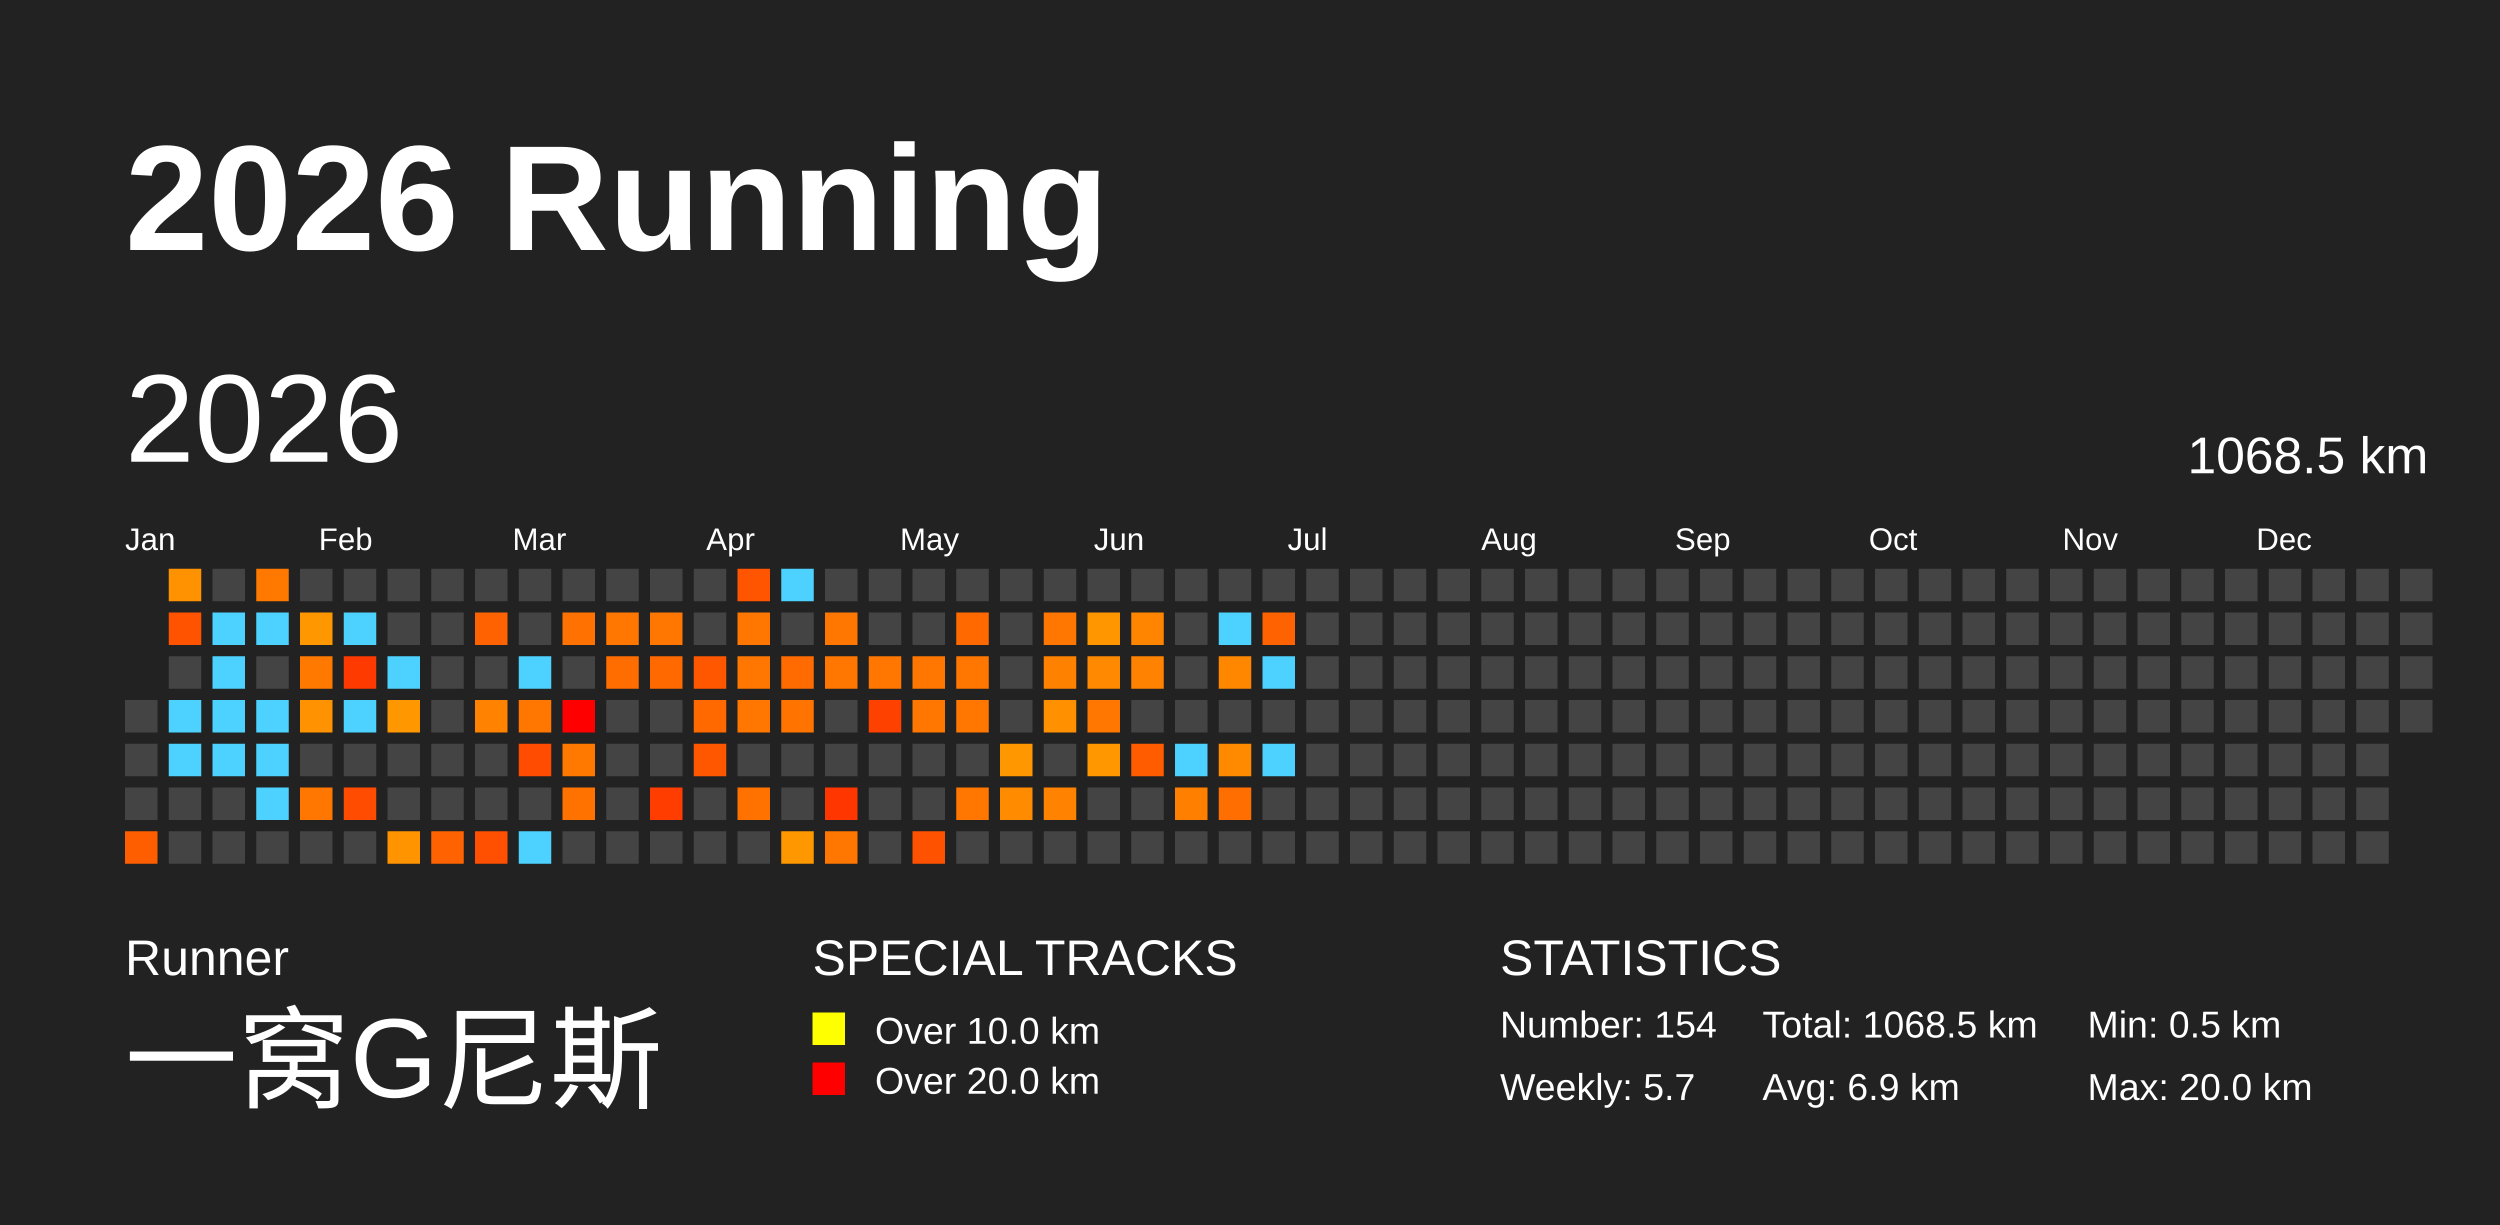
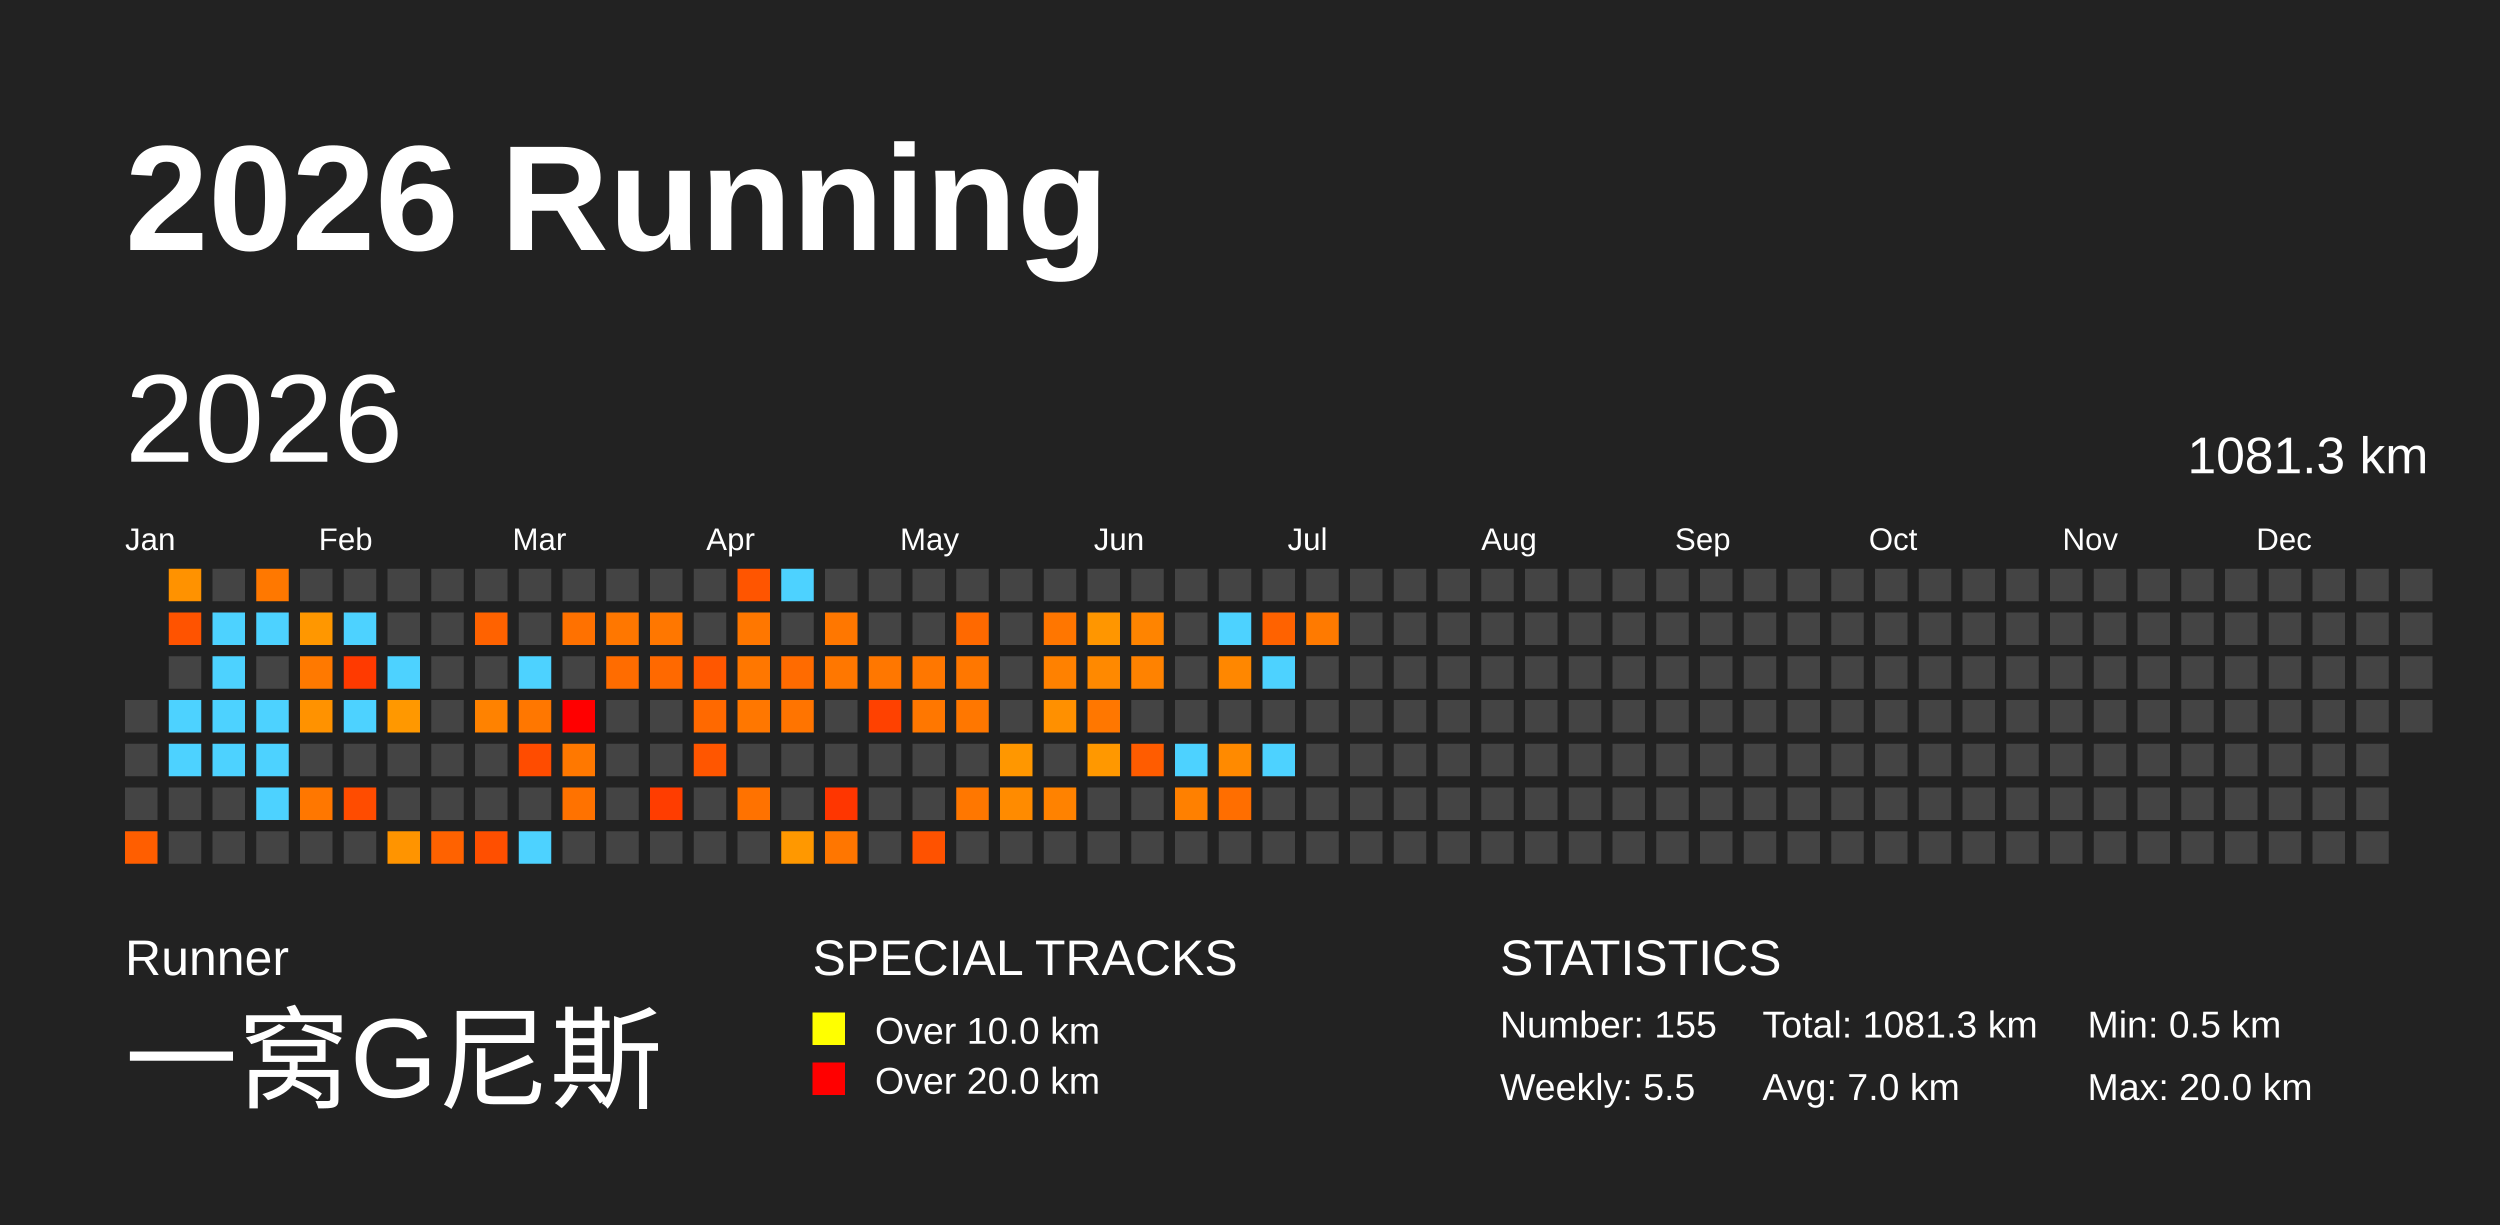
<svg xmlns="http://www.w3.org/2000/svg" baseProfile="full" height="98mm" version="1.1" viewBox="0,0,200,98" width="200mm">
  <defs />
  <rect fill="#222222" height="98" width="200" x="0" y="0" />
  <text fill="#FFFFFF" style="font-size:12px; font-family:Arial; font-weight:bold;" x="10" y="20">2026 Running</text>
  <text fill="#FFFFFF" style="font-size:4px; font-family:Arial" x="10" y="78">Runner</text>
  <text fill="#FFFFFF" style="font-size:9px; font-family:Arial" x="10" y="88">一窝G尼斯</text>
  <text fill="#FFFFFF" style="font-size:4px; font-family:Arial" x="65" y="78">SPECIAL TRACKS</text>
  <rect fill="yellow" height="2.6" width="2.6" x="65" y="81" />
  <text fill="#FFFFFF" style="font-size:3px; font-family:Arial" x="70" y="83.5">Over 10.0 km</text>
  <rect fill="red" height="2.6" width="2.6" x="65" y="85" />
  <text fill="#FFFFFF" style="font-size:3px; font-family:Arial" x="70" y="87.5">Over 20.0 km</text>
  <text fill="#FFFFFF" style="font-size:4px; font-family:Arial" x="120" y="78">STATISTICS</text>
-   <text fill="#FFFFFF" style="font-size:3px; font-family:Arial" x="120" y="83">Number: 154</text>
-   <text fill="#FFFFFF" style="font-size:3px; font-family:Arial" x="120" y="88">Weekly: 5.7</text>
-   <text fill="#FFFFFF" style="font-size:3px; font-family:Arial" x="141" y="83">Total: 1068.5 km</text>
-   <text fill="#FFFFFF" style="font-size:3px; font-family:Arial" x="141" y="88">Avg: 6.9 km</text>
+   <text fill="#FFFFFF" style="font-size:3px; font-family:Arial" x="120" y="83">Number: 155</text>
+   <text fill="#FFFFFF" style="font-size:3px; font-family:Arial" x="120" y="88">Weekly: 5.5</text>
+   <text fill="#FFFFFF" style="font-size:3px; font-family:Arial" x="141" y="83">Total: 1081.3 km</text>
+   <text fill="#FFFFFF" style="font-size:3px; font-family:Arial" x="141" y="88">Avg: 7.0 km</text>
  <text fill="#FFFFFF" style="font-size:3px; font-family:Arial" x="167" y="83">Min: 0.5 km</text>
  <text fill="#FFFFFF" style="font-size:3px; font-family:Arial" x="167" y="88">Max: 20.0 km</text>
  <text dominant-baseline="hanging" fill="#FFFFFF" style="font-size:10.0px; font-family:Arial;" x="10" y="30">2026</text>
-   <text dominant-baseline="hanging" fill="#FFFFFF" style="font-size:4.125px; font-family:Arial;" x="175" y="35">1068.5 km</text>
+   <text dominant-baseline="hanging" fill="#FFFFFF" style="font-size:4.125px; font-family:Arial;" x="175" y="35">1081.3 km</text>
  <text fill="#FFFFFF" style="font-size:2.5px; font-family:Arial" x="10.0" y="44">Jan</text>
  <text fill="#FFFFFF" style="font-size:2.5px; font-family:Arial" x="25.5" y="44">Feb</text>
  <text fill="#FFFFFF" style="font-size:2.5px; font-family:Arial" x="41.0" y="44">Mar</text>
  <text fill="#FFFFFF" style="font-size:2.5px; font-family:Arial" x="56.5" y="44">Apr</text>
  <text fill="#FFFFFF" style="font-size:2.5px; font-family:Arial" x="72.0" y="44">May</text>
  <text fill="#FFFFFF" style="font-size:2.5px; font-family:Arial" x="87.5" y="44">Jun</text>
  <text fill="#FFFFFF" style="font-size:2.5px; font-family:Arial" x="103.0" y="44">Jul</text>
  <text fill="#FFFFFF" style="font-size:2.5px; font-family:Arial" x="118.5" y="44">Aug</text>
  <text fill="#FFFFFF" style="font-size:2.5px; font-family:Arial" x="134.0" y="44">Sep</text>
  <text fill="#FFFFFF" style="font-size:2.5px; font-family:Arial" x="149.5" y="44">Oct</text>
  <text fill="#FFFFFF" style="font-size:2.5px; font-family:Arial" x="165.0" y="44">Nov</text>
  <text fill="#FFFFFF" style="font-size:2.5px; font-family:Arial" x="180.5" y="44">Dec</text>
  <rect fill="#444444" height="2.6" width="2.6" x="10.0" y="56.0" />
  <rect fill="#444444" height="2.6" width="2.6" x="10.0" y="59.5" />
  <rect fill="#444444" height="2.6" width="2.6" x="10.0" y="63.0" />
  <rect fill="#ff5e00" height="2.6" width="2.6" x="10.0" y="66.5" />
  <rect fill="#ff9200" height="2.6" width="2.6" x="13.5" y="45.5" />
  <rect fill="#ff5300" height="2.6" width="2.6" x="13.5" y="49.0" />
  <rect fill="#444444" height="2.6" width="2.6" x="13.5" y="52.5" />
  <rect fill="#4dd2ff" height="2.6" width="2.6" x="13.5" y="56.0" />
  <rect fill="#4dd2ff" height="2.6" width="2.6" x="13.5" y="59.5" />
  <rect fill="#444444" height="2.6" width="2.6" x="13.5" y="63.0" />
  <rect fill="#444444" height="2.6" width="2.6" x="13.5" y="66.5" />
  <rect fill="#444444" height="2.6" width="2.6" x="17.0" y="45.5" />
  <rect fill="#4dd2ff" height="2.6" width="2.6" x="17.0" y="49.0" />
  <rect fill="#4dd2ff" height="2.6" width="2.6" x="17.0" y="52.5" />
  <rect fill="#4dd2ff" height="2.6" width="2.6" x="17.0" y="56.0" />
  <rect fill="#4dd2ff" height="2.6" width="2.6" x="17.0" y="59.5" />
  <rect fill="#444444" height="2.6" width="2.6" x="17.0" y="63.0" />
  <rect fill="#444444" height="2.6" width="2.6" x="17.0" y="66.5" />
  <rect fill="#ff7800" height="2.6" width="2.6" x="20.5" y="45.5" />
  <rect fill="#4dd2ff" height="2.6" width="2.6" x="20.5" y="49.0" />
  <rect fill="#444444" height="2.6" width="2.6" x="20.5" y="52.5" />
  <rect fill="#4dd2ff" height="2.6" width="2.6" x="20.5" y="56.0" />
  <rect fill="#4dd2ff" height="2.6" width="2.6" x="20.5" y="59.5" />
  <rect fill="#4dd2ff" height="2.6" width="2.6" x="20.5" y="63.0" />
  <rect fill="#444444" height="2.6" width="2.6" x="20.5" y="66.5" />
  <rect fill="#444444" height="2.6" width="2.6" x="24.0" y="45.5" />
  <rect fill="#ff9700" height="2.6" width="2.6" x="24.0" y="49.0" />
  <rect fill="#ff7900" height="2.6" width="2.6" x="24.0" y="52.5" />
  <rect fill="#ff9200" height="2.6" width="2.6" x="24.0" y="56.0" />
  <rect fill="#444444" height="2.6" width="2.6" x="24.0" y="59.5" />
  <rect fill="#ff7700" height="2.6" width="2.6" x="24.0" y="63.0" />
  <rect fill="#444444" height="2.6" width="2.6" x="24.0" y="66.5" />
  <rect fill="#444444" height="2.6" width="2.6" x="27.5" y="45.5" />
  <rect fill="#4dd2ff" height="2.6" width="2.6" x="27.5" y="49.0" />
  <rect fill="#ff3a00" height="2.6" width="2.6" x="27.5" y="52.5" />
  <rect fill="#4dd2ff" height="2.6" width="2.6" x="27.5" y="56.0" />
  <rect fill="#444444" height="2.6" width="2.6" x="27.5" y="59.5" />
  <rect fill="#ff4c00" height="2.6" width="2.6" x="27.5" y="63.0" />
  <rect fill="#444444" height="2.6" width="2.6" x="27.5" y="66.5" />
  <rect fill="#444444" height="2.6" width="2.6" x="31.0" y="45.5" />
  <rect fill="#444444" height="2.6" width="2.6" x="31.0" y="49.0" />
  <rect fill="#4dd2ff" height="2.6" width="2.6" x="31.0" y="52.5" />
  <rect fill="#ff9800" height="2.6" width="2.6" x="31.0" y="56.0" />
  <rect fill="#444444" height="2.6" width="2.6" x="31.0" y="59.5" />
  <rect fill="#444444" height="2.6" width="2.6" x="31.0" y="63.0" />
  <rect fill="#ff9400" height="2.6" width="2.6" x="31.0" y="66.5" />
  <rect fill="#444444" height="2.6" width="2.6" x="34.5" y="45.5" />
  <rect fill="#444444" height="2.6" width="2.6" x="34.5" y="49.0" />
  <rect fill="#444444" height="2.6" width="2.6" x="34.5" y="52.5" />
  <rect fill="#444444" height="2.6" width="2.6" x="34.5" y="56.0" />
  <rect fill="#444444" height="2.6" width="2.6" x="34.5" y="59.5" />
  <rect fill="#444444" height="2.6" width="2.6" x="34.5" y="63.0" />
  <rect fill="#ff6200" height="2.6" width="2.6" x="34.5" y="66.5" />
  <rect fill="#444444" height="2.6" width="2.6" x="38.0" y="45.5" />
  <rect fill="#ff6200" height="2.6" width="2.6" x="38.0" y="49.0" />
  <rect fill="#444444" height="2.6" width="2.6" x="38.0" y="52.5" />
  <rect fill="#ff8200" height="2.6" width="2.6" x="38.0" y="56.0" />
  <rect fill="#444444" height="2.6" width="2.6" x="38.0" y="59.5" />
  <rect fill="#444444" height="2.6" width="2.6" x="38.0" y="63.0" />
  <rect fill="#ff4f00" height="2.6" width="2.6" x="38.0" y="66.5" />
  <rect fill="#444444" height="2.6" width="2.6" x="41.5" y="45.5" />
  <rect fill="#444444" height="2.6" width="2.6" x="41.5" y="49.0" />
  <rect fill="#4dd2ff" height="2.6" width="2.6" x="41.5" y="52.5" />
  <rect fill="#ff7700" height="2.6" width="2.6" x="41.5" y="56.0" />
  <rect fill="#ff4c00" height="2.6" width="2.6" x="41.5" y="59.5" />
  <rect fill="#444444" height="2.6" width="2.6" x="41.5" y="63.0" />
  <rect fill="#4dd2ff" height="2.6" width="2.6" x="41.5" y="66.5" />
  <rect fill="#444444" height="2.6" width="2.6" x="45.0" y="45.5" />
  <rect fill="#ff7100" height="2.6" width="2.6" x="45.0" y="49.0" />
  <rect fill="#444444" height="2.6" width="2.6" x="45.0" y="52.5" />
  <rect fill="red" height="2.6" width="2.6" x="45.0" y="56.0" />
  <rect fill="#ff7800" height="2.6" width="2.6" x="45.0" y="59.5" />
  <rect fill="#ff7200" height="2.6" width="2.6" x="45.0" y="63.0" />
  <rect fill="#444444" height="2.6" width="2.6" x="45.0" y="66.5" />
  <rect fill="#444444" height="2.6" width="2.6" x="48.5" y="45.5" />
  <rect fill="#ff7700" height="2.6" width="2.6" x="48.5" y="49.0" />
  <rect fill="#ff6c00" height="2.6" width="2.6" x="48.5" y="52.5" />
  <rect fill="#444444" height="2.6" width="2.6" x="48.5" y="56.0" />
  <rect fill="#444444" height="2.6" width="2.6" x="48.5" y="59.5" />
  <rect fill="#444444" height="2.6" width="2.6" x="48.5" y="63.0" />
  <rect fill="#444444" height="2.6" width="2.6" x="48.5" y="66.5" />
  <rect fill="#444444" height="2.6" width="2.6" x="52.0" y="45.5" />
  <rect fill="#ff7700" height="2.6" width="2.6" x="52.0" y="49.0" />
  <rect fill="#ff6900" height="2.6" width="2.6" x="52.0" y="52.5" />
  <rect fill="#444444" height="2.6" width="2.6" x="52.0" y="56.0" />
  <rect fill="#444444" height="2.6" width="2.6" x="52.0" y="59.5" />
  <rect fill="#ff3d00" height="2.6" width="2.6" x="52.0" y="63.0" />
  <rect fill="#444444" height="2.6" width="2.6" x="52.0" y="66.5" />
  <rect fill="#444444" height="2.6" width="2.6" x="55.5" y="45.5" />
  <rect fill="#444444" height="2.6" width="2.6" x="55.5" y="49.0" />
  <rect fill="#ff5700" height="2.6" width="2.6" x="55.5" y="52.5" />
  <rect fill="#ff6900" height="2.6" width="2.6" x="55.5" y="56.0" />
  <rect fill="#ff5600" height="2.6" width="2.6" x="55.5" y="59.5" />
  <rect fill="#444444" height="2.6" width="2.6" x="55.5" y="63.0" />
  <rect fill="#444444" height="2.6" width="2.6" x="55.5" y="66.5" />
  <rect fill="#ff5500" height="2.6" width="2.6" x="59.0" y="45.5" />
  <rect fill="#ff7700" height="2.6" width="2.6" x="59.0" y="49.0" />
  <rect fill="#ff7700" height="2.6" width="2.6" x="59.0" y="52.5" />
  <rect fill="#ff7700" height="2.6" width="2.6" x="59.0" y="56.0" />
  <rect fill="#444444" height="2.6" width="2.6" x="59.0" y="59.5" />
  <rect fill="#ff7200" height="2.6" width="2.6" x="59.0" y="63.0" />
  <rect fill="#444444" height="2.6" width="2.6" x="59.0" y="66.5" />
  <rect fill="#4dd2ff" height="2.6" width="2.6" x="62.5" y="45.5" />
  <rect fill="#444444" height="2.6" width="2.6" x="62.5" y="49.0" />
  <rect fill="#ff6b00" height="2.6" width="2.6" x="62.5" y="52.5" />
  <rect fill="#ff7400" height="2.6" width="2.6" x="62.5" y="56.0" />
  <rect fill="#444444" height="2.6" width="2.6" x="62.5" y="59.5" />
  <rect fill="#444444" height="2.6" width="2.6" x="62.5" y="63.0" />
  <rect fill="#ff9800" height="2.6" width="2.6" x="62.5" y="66.5" />
  <rect fill="#444444" height="2.6" width="2.6" x="66.0" y="45.5" />
  <rect fill="#ff7700" height="2.6" width="2.6" x="66.0" y="49.0" />
  <rect fill="#ff7700" height="2.6" width="2.6" x="66.0" y="52.5" />
  <rect fill="#444444" height="2.6" width="2.6" x="66.0" y="56.0" />
  <rect fill="#444444" height="2.6" width="2.6" x="66.0" y="59.5" />
  <rect fill="#ff3600" height="2.6" width="2.6" x="66.0" y="63.0" />
  <rect fill="#ff7600" height="2.6" width="2.6" x="66.0" y="66.5" />
  <rect fill="#444444" height="2.6" width="2.6" x="69.5" y="45.5" />
  <rect fill="#444444" height="2.6" width="2.6" x="69.5" y="49.0" />
  <rect fill="#ff7700" height="2.6" width="2.6" x="69.5" y="52.5" />
  <rect fill="#ff4100" height="2.6" width="2.6" x="69.5" y="56.0" />
  <rect fill="#444444" height="2.6" width="2.6" x="69.5" y="59.5" />
  <rect fill="#444444" height="2.6" width="2.6" x="69.5" y="63.0" />
  <rect fill="#444444" height="2.6" width="2.6" x="69.5" y="66.5" />
  <rect fill="#444444" height="2.6" width="2.6" x="73.0" y="45.5" />
  <rect fill="#444444" height="2.6" width="2.6" x="73.0" y="49.0" />
  <rect fill="#ff7700" height="2.6" width="2.6" x="73.0" y="52.5" />
  <rect fill="#ff7700" height="2.6" width="2.6" x="73.0" y="56.0" />
  <rect fill="#444444" height="2.6" width="2.6" x="73.0" y="59.5" />
  <rect fill="#444444" height="2.6" width="2.6" x="73.0" y="63.0" />
  <rect fill="#ff5200" height="2.6" width="2.6" x="73.0" y="66.5" />
  <rect fill="#444444" height="2.6" width="2.6" x="76.5" y="45.5" />
  <rect fill="#ff6900" height="2.6" width="2.6" x="76.5" y="49.0" />
  <rect fill="#ff7700" height="2.6" width="2.6" x="76.5" y="52.5" />
  <rect fill="#ff7700" height="2.6" width="2.6" x="76.5" y="56.0" />
  <rect fill="#444444" height="2.6" width="2.6" x="76.5" y="59.5" />
  <rect fill="#ff7700" height="2.6" width="2.6" x="76.5" y="63.0" />
  <rect fill="#444444" height="2.6" width="2.6" x="76.5" y="66.5" />
  <rect fill="#444444" height="2.6" width="2.6" x="80.0" y="45.5" />
  <rect fill="#444444" height="2.6" width="2.6" x="80.0" y="49.0" />
  <rect fill="#444444" height="2.6" width="2.6" x="80.0" y="52.5" />
  <rect fill="#444444" height="2.6" width="2.6" x="80.0" y="56.0" />
  <rect fill="#ff9700" height="2.6" width="2.6" x="80.0" y="59.5" />
  <rect fill="#ff8b00" height="2.6" width="2.6" x="80.0" y="63.0" />
  <rect fill="#444444" height="2.6" width="2.6" x="80.0" y="66.5" />
  <rect fill="#444444" height="2.6" width="2.6" x="83.5" y="45.5" />
  <rect fill="#ff7600" height="2.6" width="2.6" x="83.5" y="49.0" />
  <rect fill="#ff8100" height="2.6" width="2.6" x="83.5" y="52.5" />
  <rect fill="#ff9000" height="2.6" width="2.6" x="83.5" y="56.0" />
  <rect fill="#444444" height="2.6" width="2.6" x="83.5" y="59.5" />
  <rect fill="#ff8200" height="2.6" width="2.6" x="83.5" y="63.0" />
  <rect fill="#444444" height="2.6" width="2.6" x="83.5" y="66.5" />
  <rect fill="#444444" height="2.6" width="2.6" x="87.0" y="45.5" />
  <rect fill="#ff9600" height="2.6" width="2.6" x="87.0" y="49.0" />
  <rect fill="#ff8900" height="2.6" width="2.6" x="87.0" y="52.5" />
  <rect fill="#ff7700" height="2.6" width="2.6" x="87.0" y="56.0" />
  <rect fill="#ff9800" height="2.6" width="2.6" x="87.0" y="59.5" />
  <rect fill="#444444" height="2.6" width="2.6" x="87.0" y="63.0" />
  <rect fill="#444444" height="2.6" width="2.6" x="87.0" y="66.5" />
  <rect fill="#444444" height="2.6" width="2.6" x="90.5" y="45.5" />
  <rect fill="#ff8400" height="2.6" width="2.6" x="90.5" y="49.0" />
  <rect fill="#ff8200" height="2.6" width="2.6" x="90.5" y="52.5" />
  <rect fill="#444444" height="2.6" width="2.6" x="90.5" y="56.0" />
  <rect fill="#ff5c00" height="2.6" width="2.6" x="90.5" y="59.5" />
  <rect fill="#444444" height="2.6" width="2.6" x="90.5" y="63.0" />
  <rect fill="#444444" height="2.6" width="2.6" x="90.5" y="66.5" />
  <rect fill="#444444" height="2.6" width="2.6" x="94.0" y="45.5" />
  <rect fill="#444444" height="2.6" width="2.6" x="94.0" y="49.0" />
  <rect fill="#444444" height="2.6" width="2.6" x="94.0" y="52.5" />
  <rect fill="#444444" height="2.6" width="2.6" x="94.0" y="56.0" />
  <rect fill="#4dd2ff" height="2.6" width="2.6" x="94.0" y="59.5" />
  <rect fill="#ff8000" height="2.6" width="2.6" x="94.0" y="63.0" />
  <rect fill="#444444" height="2.6" width="2.6" x="94.0" y="66.5" />
  <rect fill="#444444" height="2.6" width="2.6" x="97.5" y="45.5" />
  <rect fill="#4dd2ff" height="2.6" width="2.6" x="97.5" y="49.0" />
  <rect fill="#ff8700" height="2.6" width="2.6" x="97.5" y="52.5" />
  <rect fill="#444444" height="2.6" width="2.6" x="97.5" y="56.0" />
  <rect fill="#ff8a00" height="2.6" width="2.6" x="97.5" y="59.5" />
  <rect fill="#ff6e00" height="2.6" width="2.6" x="97.5" y="63.0" />
  <rect fill="#444444" height="2.6" width="2.6" x="97.5" y="66.5" />
  <rect fill="#444444" height="2.6" width="2.6" x="101.0" y="45.5" />
  <rect fill="#ff6200" height="2.6" width="2.6" x="101.0" y="49.0" />
  <rect fill="#4dd2ff" height="2.6" width="2.6" x="101.0" y="52.5" />
  <rect fill="#444444" height="2.6" width="2.6" x="101.0" y="56.0" />
  <rect fill="#4dd2ff" height="2.6" width="2.6" x="101.0" y="59.5" />
  <rect fill="#444444" height="2.6" width="2.6" x="101.0" y="63.0" />
  <rect fill="#444444" height="2.6" width="2.6" x="101.0" y="66.5" />
  <rect fill="#444444" height="2.6" width="2.6" x="104.5" y="45.5" />
-   <rect fill="#444444" height="2.6" width="2.6" x="104.5" y="49.0" />
+   <rect fill="#ff7a00" height="2.6" width="2.6" x="104.5" y="49.0" />
  <rect fill="#444444" height="2.6" width="2.6" x="104.5" y="52.5" />
  <rect fill="#444444" height="2.6" width="2.6" x="104.5" y="56.0" />
  <rect fill="#444444" height="2.6" width="2.6" x="104.5" y="59.5" />
  <rect fill="#444444" height="2.6" width="2.6" x="104.5" y="63.0" />
  <rect fill="#444444" height="2.6" width="2.6" x="104.5" y="66.5" />
  <rect fill="#444444" height="2.6" width="2.6" x="108.0" y="45.5" />
  <rect fill="#444444" height="2.6" width="2.6" x="108.0" y="49.0" />
  <rect fill="#444444" height="2.6" width="2.6" x="108.0" y="52.5" />
  <rect fill="#444444" height="2.6" width="2.6" x="108.0" y="56.0" />
  <rect fill="#444444" height="2.6" width="2.6" x="108.0" y="59.5" />
  <rect fill="#444444" height="2.6" width="2.6" x="108.0" y="63.0" />
  <rect fill="#444444" height="2.6" width="2.6" x="108.0" y="66.5" />
  <rect fill="#444444" height="2.6" width="2.6" x="111.5" y="45.5" />
  <rect fill="#444444" height="2.6" width="2.6" x="111.5" y="49.0" />
  <rect fill="#444444" height="2.6" width="2.6" x="111.5" y="52.5" />
  <rect fill="#444444" height="2.6" width="2.6" x="111.5" y="56.0" />
  <rect fill="#444444" height="2.6" width="2.6" x="111.5" y="59.5" />
  <rect fill="#444444" height="2.6" width="2.6" x="111.5" y="63.0" />
  <rect fill="#444444" height="2.6" width="2.6" x="111.5" y="66.5" />
  <rect fill="#444444" height="2.6" width="2.6" x="115.0" y="45.5" />
  <rect fill="#444444" height="2.6" width="2.6" x="115.0" y="49.0" />
  <rect fill="#444444" height="2.6" width="2.6" x="115.0" y="52.5" />
  <rect fill="#444444" height="2.6" width="2.6" x="115.0" y="56.0" />
  <rect fill="#444444" height="2.6" width="2.6" x="115.0" y="59.5" />
  <rect fill="#444444" height="2.6" width="2.6" x="115.0" y="63.0" />
  <rect fill="#444444" height="2.6" width="2.6" x="115.0" y="66.5" />
  <rect fill="#444444" height="2.6" width="2.6" x="118.5" y="45.5" />
  <rect fill="#444444" height="2.6" width="2.6" x="118.5" y="49.0" />
  <rect fill="#444444" height="2.6" width="2.6" x="118.5" y="52.5" />
  <rect fill="#444444" height="2.6" width="2.6" x="118.5" y="56.0" />
  <rect fill="#444444" height="2.6" width="2.6" x="118.5" y="59.5" />
  <rect fill="#444444" height="2.6" width="2.6" x="118.5" y="63.0" />
  <rect fill="#444444" height="2.6" width="2.6" x="118.5" y="66.5" />
  <rect fill="#444444" height="2.6" width="2.6" x="122.0" y="45.5" />
  <rect fill="#444444" height="2.6" width="2.6" x="122.0" y="49.0" />
  <rect fill="#444444" height="2.6" width="2.6" x="122.0" y="52.5" />
  <rect fill="#444444" height="2.6" width="2.6" x="122.0" y="56.0" />
  <rect fill="#444444" height="2.6" width="2.6" x="122.0" y="59.5" />
  <rect fill="#444444" height="2.6" width="2.6" x="122.0" y="63.0" />
  <rect fill="#444444" height="2.6" width="2.6" x="122.0" y="66.5" />
  <rect fill="#444444" height="2.6" width="2.6" x="125.5" y="45.5" />
  <rect fill="#444444" height="2.6" width="2.6" x="125.5" y="49.0" />
  <rect fill="#444444" height="2.6" width="2.6" x="125.5" y="52.5" />
  <rect fill="#444444" height="2.6" width="2.6" x="125.5" y="56.0" />
  <rect fill="#444444" height="2.6" width="2.6" x="125.5" y="59.5" />
  <rect fill="#444444" height="2.6" width="2.6" x="125.5" y="63.0" />
  <rect fill="#444444" height="2.6" width="2.6" x="125.5" y="66.5" />
  <rect fill="#444444" height="2.6" width="2.6" x="129.0" y="45.5" />
  <rect fill="#444444" height="2.6" width="2.6" x="129.0" y="49.0" />
  <rect fill="#444444" height="2.6" width="2.6" x="129.0" y="52.5" />
  <rect fill="#444444" height="2.6" width="2.6" x="129.0" y="56.0" />
  <rect fill="#444444" height="2.6" width="2.6" x="129.0" y="59.5" />
  <rect fill="#444444" height="2.6" width="2.6" x="129.0" y="63.0" />
  <rect fill="#444444" height="2.6" width="2.6" x="129.0" y="66.5" />
  <rect fill="#444444" height="2.6" width="2.6" x="132.5" y="45.5" />
  <rect fill="#444444" height="2.6" width="2.6" x="132.5" y="49.0" />
  <rect fill="#444444" height="2.6" width="2.6" x="132.5" y="52.5" />
  <rect fill="#444444" height="2.6" width="2.6" x="132.5" y="56.0" />
  <rect fill="#444444" height="2.6" width="2.6" x="132.5" y="59.5" />
  <rect fill="#444444" height="2.6" width="2.6" x="132.5" y="63.0" />
  <rect fill="#444444" height="2.6" width="2.6" x="132.5" y="66.5" />
  <rect fill="#444444" height="2.6" width="2.6" x="136.0" y="45.5" />
  <rect fill="#444444" height="2.6" width="2.6" x="136.0" y="49.0" />
  <rect fill="#444444" height="2.6" width="2.6" x="136.0" y="52.5" />
  <rect fill="#444444" height="2.6" width="2.6" x="136.0" y="56.0" />
  <rect fill="#444444" height="2.6" width="2.6" x="136.0" y="59.5" />
  <rect fill="#444444" height="2.6" width="2.6" x="136.0" y="63.0" />
  <rect fill="#444444" height="2.6" width="2.6" x="136.0" y="66.5" />
  <rect fill="#444444" height="2.6" width="2.6" x="139.5" y="45.5" />
  <rect fill="#444444" height="2.6" width="2.6" x="139.5" y="49.0" />
  <rect fill="#444444" height="2.6" width="2.6" x="139.5" y="52.5" />
  <rect fill="#444444" height="2.6" width="2.6" x="139.5" y="56.0" />
  <rect fill="#444444" height="2.6" width="2.6" x="139.5" y="59.5" />
  <rect fill="#444444" height="2.6" width="2.6" x="139.5" y="63.0" />
  <rect fill="#444444" height="2.6" width="2.6" x="139.5" y="66.5" />
  <rect fill="#444444" height="2.6" width="2.6" x="143.0" y="45.5" />
  <rect fill="#444444" height="2.6" width="2.6" x="143.0" y="49.0" />
  <rect fill="#444444" height="2.6" width="2.6" x="143.0" y="52.5" />
  <rect fill="#444444" height="2.6" width="2.6" x="143.0" y="56.0" />
  <rect fill="#444444" height="2.6" width="2.6" x="143.0" y="59.5" />
  <rect fill="#444444" height="2.6" width="2.6" x="143.0" y="63.0" />
  <rect fill="#444444" height="2.6" width="2.6" x="143.0" y="66.5" />
  <rect fill="#444444" height="2.6" width="2.6" x="146.5" y="45.5" />
  <rect fill="#444444" height="2.6" width="2.6" x="146.5" y="49.0" />
  <rect fill="#444444" height="2.6" width="2.6" x="146.5" y="52.5" />
  <rect fill="#444444" height="2.6" width="2.6" x="146.5" y="56.0" />
  <rect fill="#444444" height="2.6" width="2.6" x="146.5" y="59.5" />
  <rect fill="#444444" height="2.6" width="2.6" x="146.5" y="63.0" />
  <rect fill="#444444" height="2.6" width="2.6" x="146.5" y="66.5" />
  <rect fill="#444444" height="2.6" width="2.6" x="150.0" y="45.5" />
  <rect fill="#444444" height="2.6" width="2.6" x="150.0" y="49.0" />
  <rect fill="#444444" height="2.6" width="2.6" x="150.0" y="52.5" />
  <rect fill="#444444" height="2.6" width="2.6" x="150.0" y="56.0" />
  <rect fill="#444444" height="2.6" width="2.6" x="150.0" y="59.5" />
  <rect fill="#444444" height="2.6" width="2.6" x="150.0" y="63.0" />
  <rect fill="#444444" height="2.6" width="2.6" x="150.0" y="66.5" />
  <rect fill="#444444" height="2.6" width="2.6" x="153.5" y="45.5" />
  <rect fill="#444444" height="2.6" width="2.6" x="153.5" y="49.0" />
  <rect fill="#444444" height="2.6" width="2.6" x="153.5" y="52.5" />
  <rect fill="#444444" height="2.6" width="2.6" x="153.5" y="56.0" />
  <rect fill="#444444" height="2.6" width="2.6" x="153.5" y="59.5" />
  <rect fill="#444444" height="2.6" width="2.6" x="153.5" y="63.0" />
  <rect fill="#444444" height="2.6" width="2.6" x="153.5" y="66.5" />
  <rect fill="#444444" height="2.6" width="2.6" x="157.0" y="45.5" />
  <rect fill="#444444" height="2.6" width="2.6" x="157.0" y="49.0" />
  <rect fill="#444444" height="2.6" width="2.6" x="157.0" y="52.5" />
  <rect fill="#444444" height="2.6" width="2.6" x="157.0" y="56.0" />
  <rect fill="#444444" height="2.6" width="2.6" x="157.0" y="59.5" />
  <rect fill="#444444" height="2.6" width="2.6" x="157.0" y="63.0" />
  <rect fill="#444444" height="2.6" width="2.6" x="157.0" y="66.5" />
  <rect fill="#444444" height="2.6" width="2.6" x="160.5" y="45.5" />
  <rect fill="#444444" height="2.6" width="2.6" x="160.5" y="49.0" />
  <rect fill="#444444" height="2.6" width="2.6" x="160.5" y="52.5" />
  <rect fill="#444444" height="2.6" width="2.6" x="160.5" y="56.0" />
  <rect fill="#444444" height="2.6" width="2.6" x="160.5" y="59.5" />
  <rect fill="#444444" height="2.6" width="2.6" x="160.5" y="63.0" />
  <rect fill="#444444" height="2.6" width="2.6" x="160.5" y="66.5" />
  <rect fill="#444444" height="2.6" width="2.6" x="164.0" y="45.5" />
  <rect fill="#444444" height="2.6" width="2.6" x="164.0" y="49.0" />
  <rect fill="#444444" height="2.6" width="2.6" x="164.0" y="52.5" />
  <rect fill="#444444" height="2.6" width="2.6" x="164.0" y="56.0" />
  <rect fill="#444444" height="2.6" width="2.6" x="164.0" y="59.5" />
  <rect fill="#444444" height="2.6" width="2.6" x="164.0" y="63.0" />
  <rect fill="#444444" height="2.6" width="2.6" x="164.0" y="66.5" />
  <rect fill="#444444" height="2.6" width="2.6" x="167.5" y="45.5" />
  <rect fill="#444444" height="2.6" width="2.6" x="167.5" y="49.0" />
  <rect fill="#444444" height="2.6" width="2.6" x="167.5" y="52.5" />
  <rect fill="#444444" height="2.6" width="2.6" x="167.5" y="56.0" />
  <rect fill="#444444" height="2.6" width="2.6" x="167.5" y="59.5" />
  <rect fill="#444444" height="2.6" width="2.6" x="167.5" y="63.0" />
  <rect fill="#444444" height="2.6" width="2.6" x="167.5" y="66.5" />
  <rect fill="#444444" height="2.6" width="2.6" x="171.0" y="45.5" />
  <rect fill="#444444" height="2.6" width="2.6" x="171.0" y="49.0" />
  <rect fill="#444444" height="2.6" width="2.6" x="171.0" y="52.5" />
  <rect fill="#444444" height="2.6" width="2.6" x="171.0" y="56.0" />
  <rect fill="#444444" height="2.6" width="2.6" x="171.0" y="59.5" />
  <rect fill="#444444" height="2.6" width="2.6" x="171.0" y="63.0" />
  <rect fill="#444444" height="2.6" width="2.6" x="171.0" y="66.5" />
  <rect fill="#444444" height="2.6" width="2.6" x="174.5" y="45.5" />
  <rect fill="#444444" height="2.6" width="2.6" x="174.5" y="49.0" />
  <rect fill="#444444" height="2.6" width="2.6" x="174.5" y="52.5" />
  <rect fill="#444444" height="2.6" width="2.6" x="174.5" y="56.0" />
  <rect fill="#444444" height="2.6" width="2.6" x="174.5" y="59.5" />
  <rect fill="#444444" height="2.6" width="2.6" x="174.5" y="63.0" />
  <rect fill="#444444" height="2.6" width="2.6" x="174.5" y="66.5" />
  <rect fill="#444444" height="2.6" width="2.6" x="178.0" y="45.5" />
  <rect fill="#444444" height="2.6" width="2.6" x="178.0" y="49.0" />
  <rect fill="#444444" height="2.6" width="2.6" x="178.0" y="52.5" />
  <rect fill="#444444" height="2.6" width="2.6" x="178.0" y="56.0" />
  <rect fill="#444444" height="2.6" width="2.6" x="178.0" y="59.5" />
  <rect fill="#444444" height="2.6" width="2.6" x="178.0" y="63.0" />
  <rect fill="#444444" height="2.6" width="2.6" x="178.0" y="66.5" />
  <rect fill="#444444" height="2.6" width="2.6" x="181.5" y="45.5" />
  <rect fill="#444444" height="2.6" width="2.6" x="181.5" y="49.0" />
  <rect fill="#444444" height="2.6" width="2.6" x="181.5" y="52.5" />
  <rect fill="#444444" height="2.6" width="2.6" x="181.5" y="56.0" />
  <rect fill="#444444" height="2.6" width="2.6" x="181.5" y="59.5" />
  <rect fill="#444444" height="2.6" width="2.6" x="181.5" y="63.0" />
  <rect fill="#444444" height="2.6" width="2.6" x="181.5" y="66.5" />
  <rect fill="#444444" height="2.6" width="2.6" x="185.0" y="45.5" />
  <rect fill="#444444" height="2.6" width="2.6" x="185.0" y="49.0" />
  <rect fill="#444444" height="2.6" width="2.6" x="185.0" y="52.5" />
  <rect fill="#444444" height="2.6" width="2.6" x="185.0" y="56.0" />
  <rect fill="#444444" height="2.6" width="2.6" x="185.0" y="59.5" />
  <rect fill="#444444" height="2.6" width="2.6" x="185.0" y="63.0" />
  <rect fill="#444444" height="2.6" width="2.6" x="185.0" y="66.5" />
  <rect fill="#444444" height="2.6" width="2.6" x="188.5" y="45.5" />
  <rect fill="#444444" height="2.6" width="2.6" x="188.5" y="49.0" />
  <rect fill="#444444" height="2.6" width="2.6" x="188.5" y="52.5" />
  <rect fill="#444444" height="2.6" width="2.6" x="188.5" y="56.0" />
  <rect fill="#444444" height="2.6" width="2.6" x="188.5" y="59.5" />
  <rect fill="#444444" height="2.6" width="2.6" x="188.5" y="63.0" />
  <rect fill="#444444" height="2.6" width="2.6" x="188.5" y="66.5" />
  <rect fill="#444444" height="2.6" width="2.6" x="192.0" y="45.5" />
  <rect fill="#444444" height="2.6" width="2.6" x="192.0" y="49.0" />
  <rect fill="#444444" height="2.6" width="2.6" x="192.0" y="52.5" />
  <rect fill="#444444" height="2.6" width="2.6" x="192.0" y="56.0" />
</svg>
